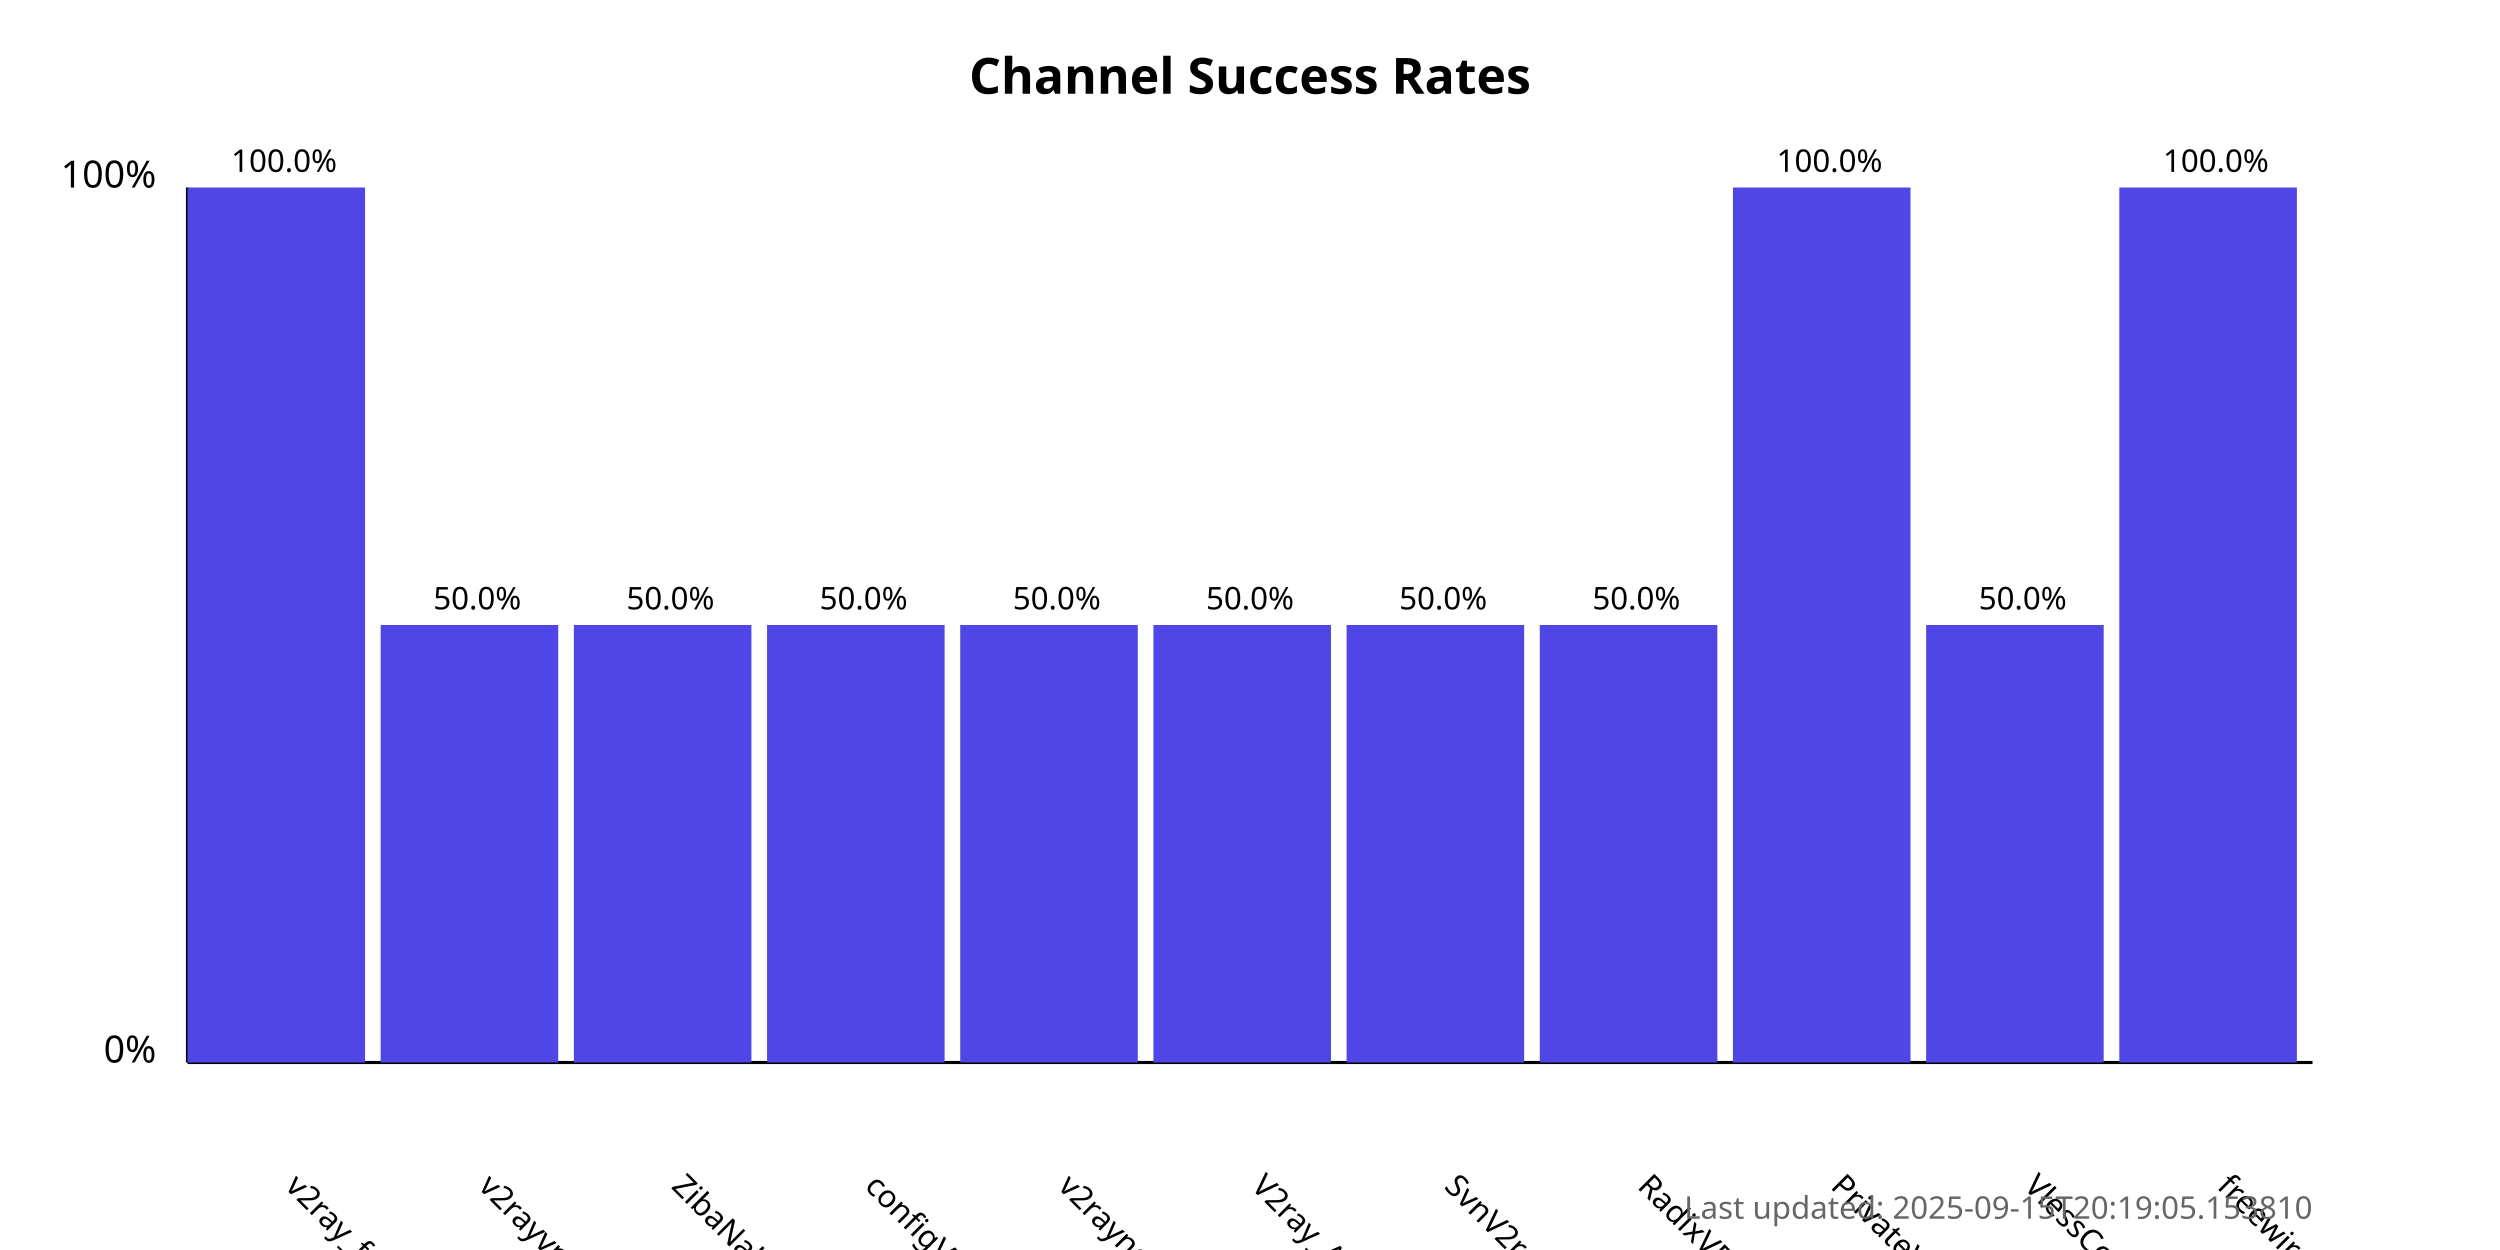
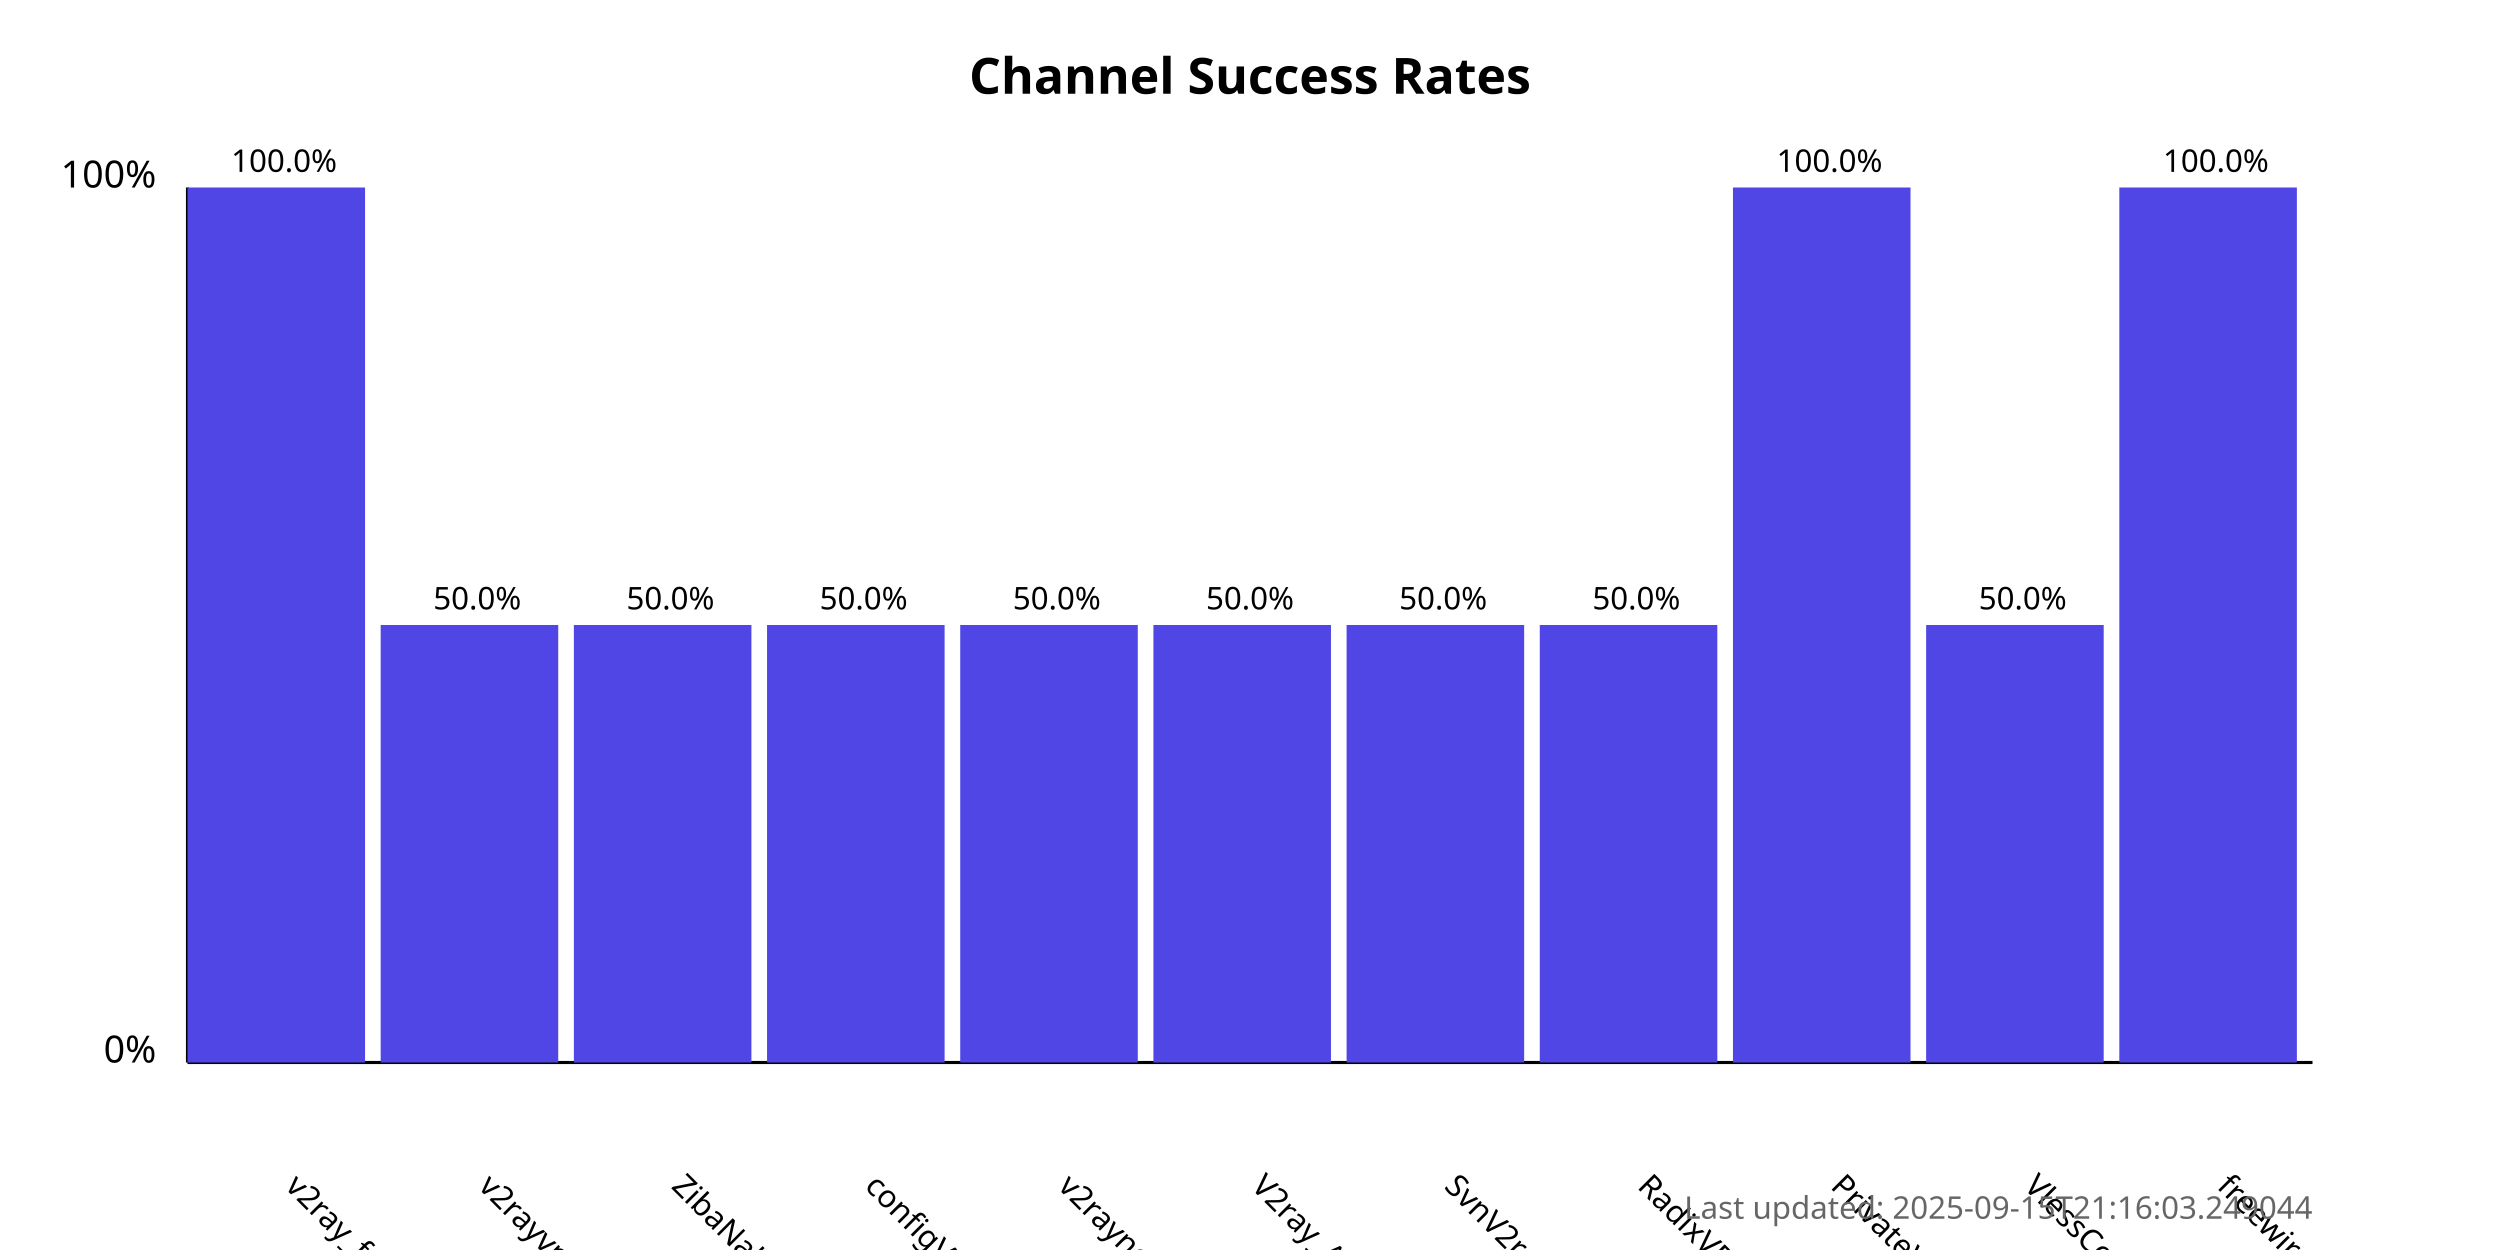
<svg xmlns="http://www.w3.org/2000/svg" width="800" height="400">
  <style>
            .chart-title { font: bold 16px sans-serif; }
            .axis-label { font: 12px sans-serif; }
            .tick-label { font: 10px sans-serif; }
            .bar { fill: #4f46e5; }
            .bar:hover { fill: #6366f1; }
            .timestamp { font: 10px sans-serif; fill: #666; }
        </style>
  <text x="400.0" y="30" text-anchor="middle" class="chart-title">
            Channel Success Rates
        </text>
  <line x1="60" y1="340" x2="60" y2="60" stroke="black" stroke-width="1" />
  <line x1="60" y1="340" x2="740" y2="340" stroke="black" stroke-width="1" />
  <text x="50" y="340" text-anchor="end" class="axis-label">0%</text>
  <text x="50" y="60" text-anchor="end" class="axis-label">100%</text>
  <g>
    <rect x="60" y="60.0" width="56.818" height="280.0" class="bar" />
    <text x="90.909" y="380" transform="rotate(45, 90.90909, 380)" text-anchor="start" class="tick-label">
                v2ray_free_conf
            </text>
    <text x="90.909" y="55.0" text-anchor="middle" class="tick-label">
                100.0%
            </text>
  </g>
  <g>
    <rect x="121.818" y="200.0" width="56.818" height="140.0" class="bar" />
    <text x="152.727" y="380" transform="rotate(45, 152.7273, 380)" text-anchor="start" class="tick-label">
                v2rayvpno
            </text>
    <text x="152.727" y="195.0" text-anchor="middle" class="tick-label">
                50.0%
            </text>
  </g>
  <g>
    <rect x="183.636" y="200.0" width="56.818" height="140.0" class="bar" />
    <text x="214.545" y="380" transform="rotate(45, 214.5455, 380)" text-anchor="start" class="tick-label">
                ZibaNabz
            </text>
    <text x="214.545" y="195.0" text-anchor="middle" class="tick-label">
                50.0%
            </text>
  </g>
  <g>
    <rect x="245.455" y="200.0" width="56.818" height="140.0" class="bar" />
    <text x="276.364" y="380" transform="rotate(45, 276.3636, 380)" text-anchor="start" class="tick-label">
                configV2rayForFree
            </text>
    <text x="276.364" y="195.0" text-anchor="middle" class="tick-label">
                50.0%
            </text>
  </g>
  <g>
    <rect x="307.273" y="200.0" width="56.818" height="140.0" class="bar" />
    <text x="338.182" y="380" transform="rotate(45, 338.1818, 380)" text-anchor="start" class="tick-label">
                v2rayngvpn
            </text>
    <text x="338.182" y="195.0" text-anchor="middle" class="tick-label">
                50.0%
            </text>
  </g>
  <g>
    <rect x="369.091" y="200.0" width="56.818" height="140.0" class="bar" />
    <text x="400.0" y="380" transform="rotate(45, 400.0, 380)" text-anchor="start" class="tick-label">
                V2ray_Alpha
            </text>
    <text x="400.0" y="195.0" text-anchor="middle" class="tick-label">
                50.0%
            </text>
  </g>
  <g>
    <rect x="430.909" y="200.0" width="56.818" height="140.0" class="bar" />
    <text x="461.818" y="380" transform="rotate(45, 461.8182, 380)" text-anchor="start" class="tick-label">
                SvnV2ray
            </text>
    <text x="461.818" y="195.0" text-anchor="middle" class="tick-label">
                50.0%
            </text>
  </g>
  <g>
    <rect x="492.727" y="200.0" width="56.818" height="140.0" class="bar" />
    <text x="523.636" y="380" transform="rotate(45, 523.6364, 380)" text-anchor="start" class="tick-label">
                RadixVPN
            </text>
    <text x="523.636" y="195.0" text-anchor="middle" class="tick-label">
                50.0%
            </text>
  </g>
  <g>
    <rect x="554.545" y="60.0" width="56.818" height="280.0" class="bar" />
    <text x="585.455" y="380" transform="rotate(45, 585.4545, 380)" text-anchor="start" class="tick-label">
                PrivateVPNs
            </text>
    <text x="585.455" y="55.0" text-anchor="middle" class="tick-label">
                100.0%
            </text>
  </g>
  <g>
    <rect x="616.364" y="200.0" width="56.818" height="140.0" class="bar" />
    <text x="647.273" y="380" transform="rotate(45, 647.2727, 380)" text-anchor="start" class="tick-label">
                VlessConfig
            </text>
    <text x="647.273" y="195.0" text-anchor="middle" class="tick-label">
                50.0%
            </text>
  </g>
  <g>
    <rect x="678.182" y="60.0" width="56.818" height="280.0" class="bar" />
    <text x="709.091" y="380" transform="rotate(45, 709.0909, 380)" text-anchor="start" class="tick-label">
                freewireguard
            </text>
    <text x="709.091" y="55.0" text-anchor="middle" class="tick-label">
                100.0%
            </text>
  </g>
  <text x="740" y="390" text-anchor="end" class="timestamp">
-             Last updated: 2025-09-15T20:19:05.153810
+             Last updated: 2025-09-15T21:16:03.249044
        </text>
</svg>
